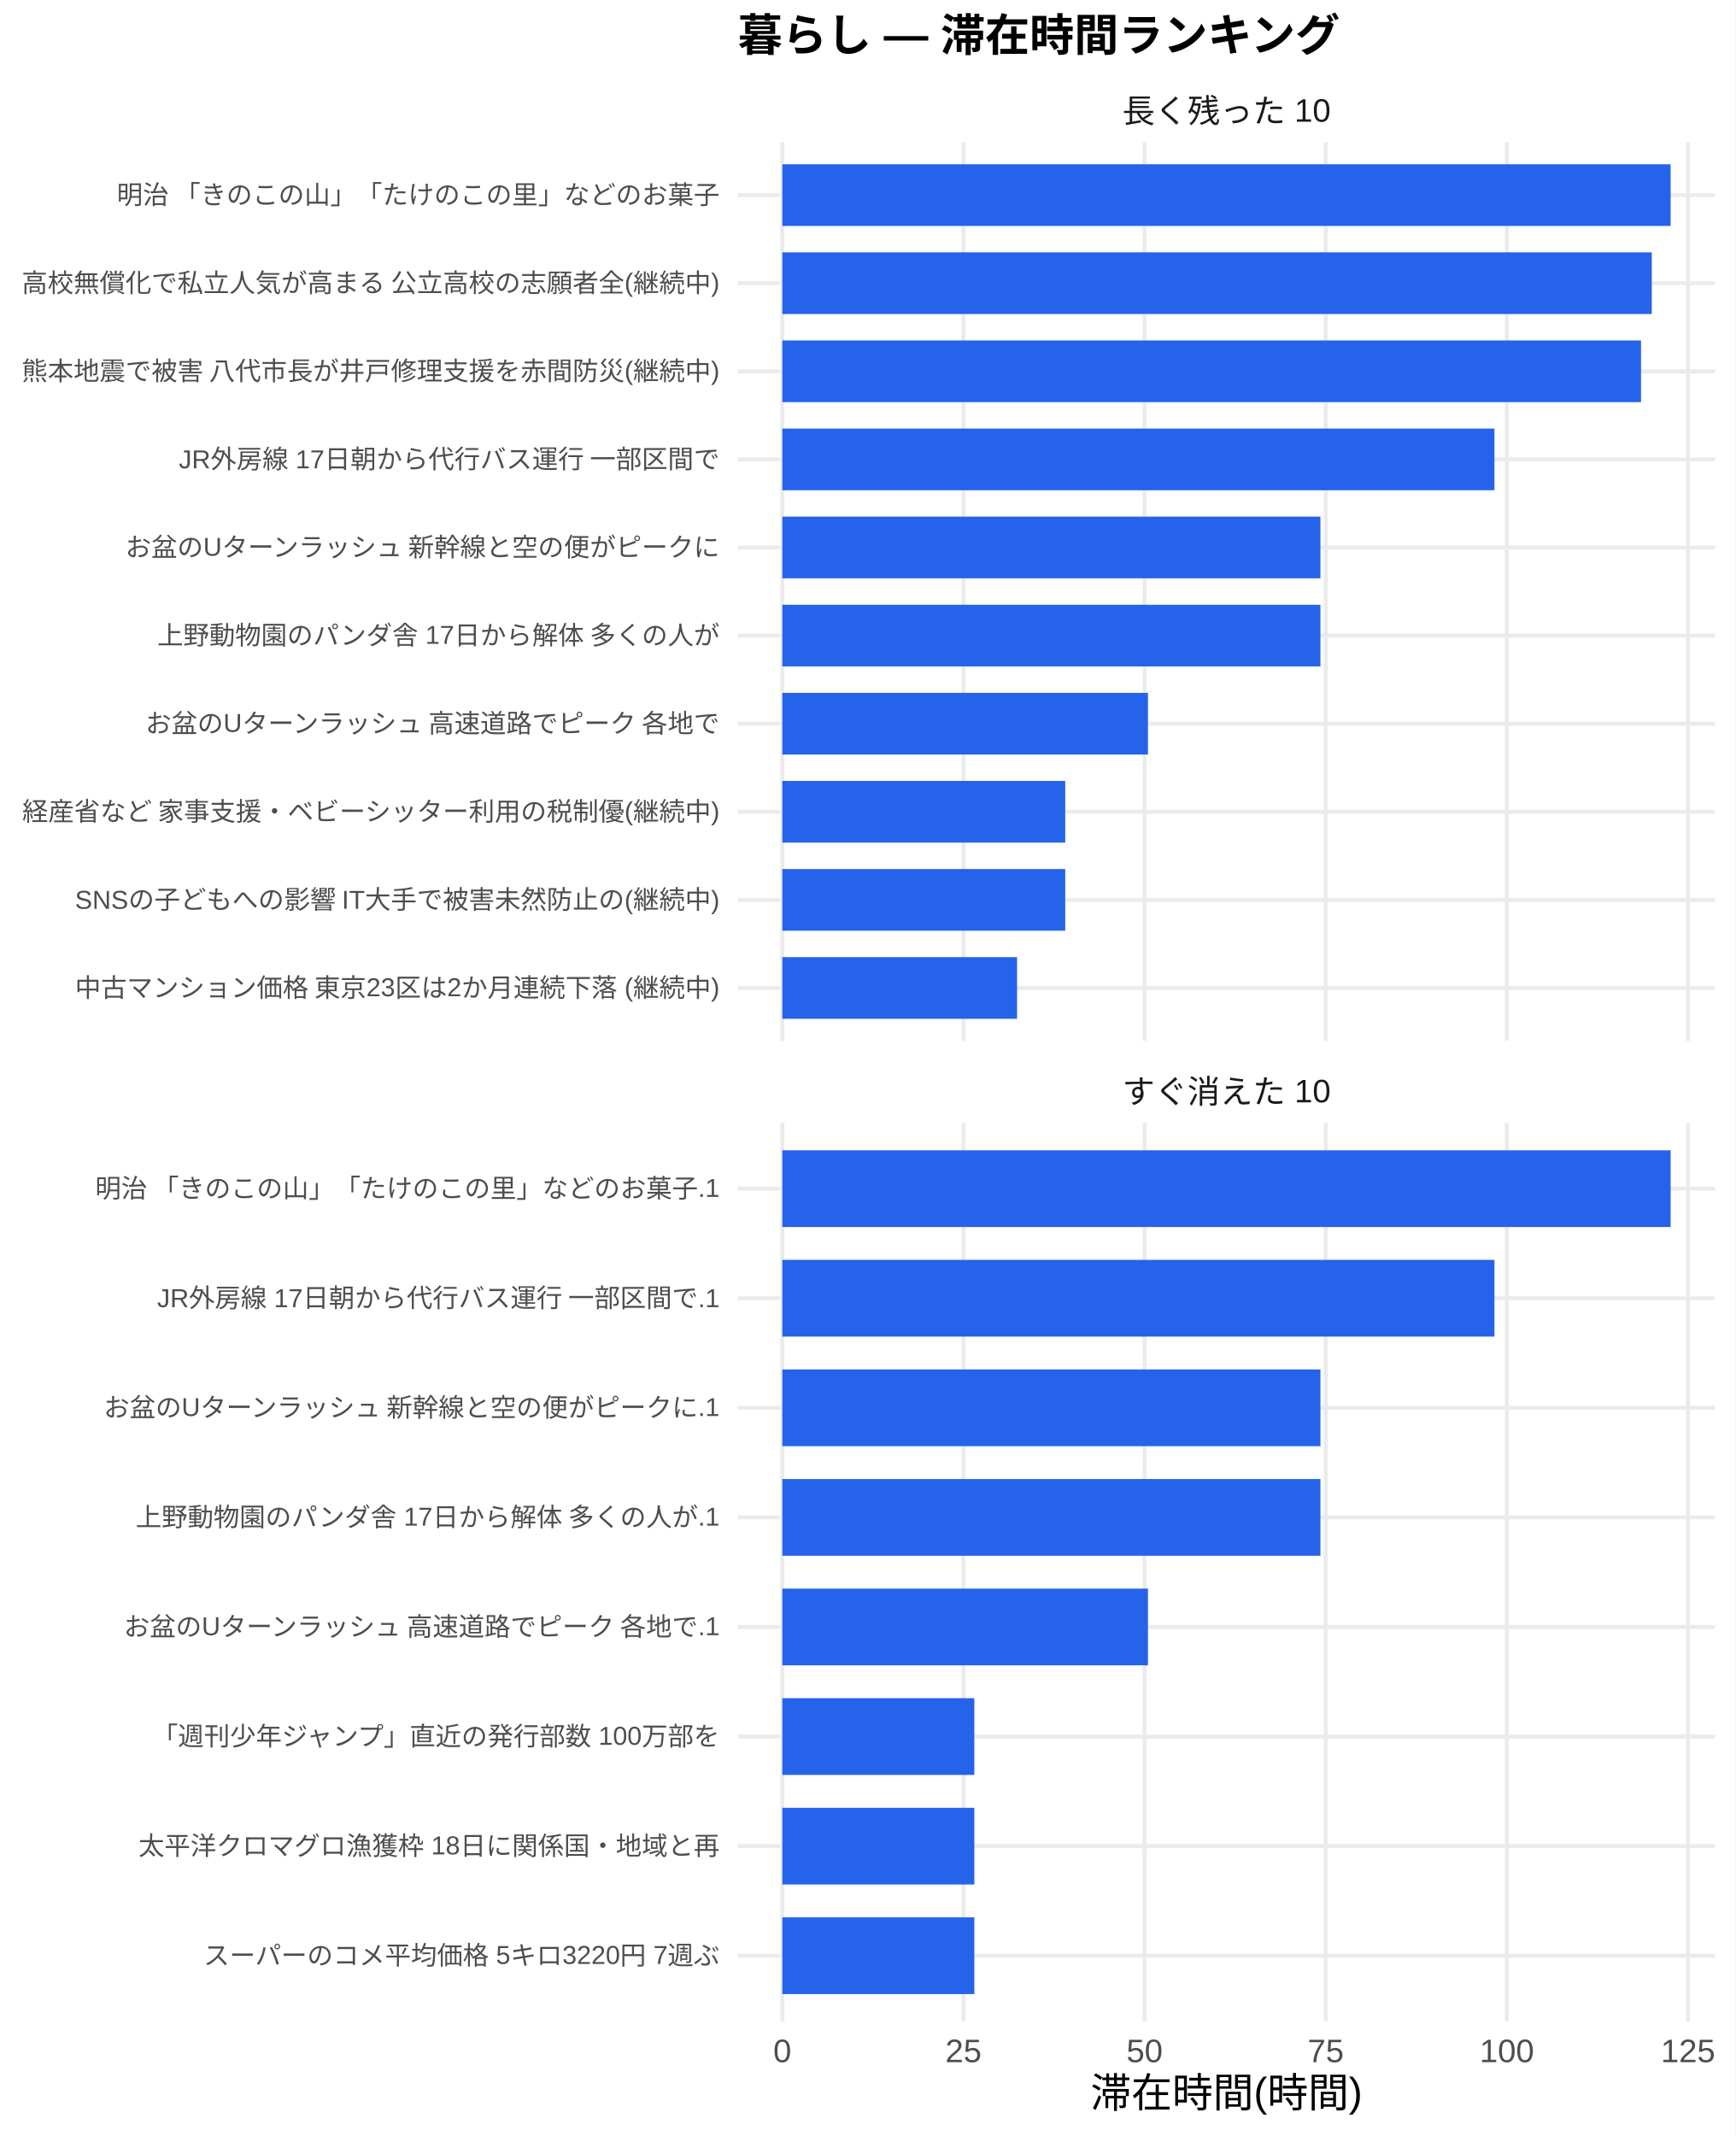
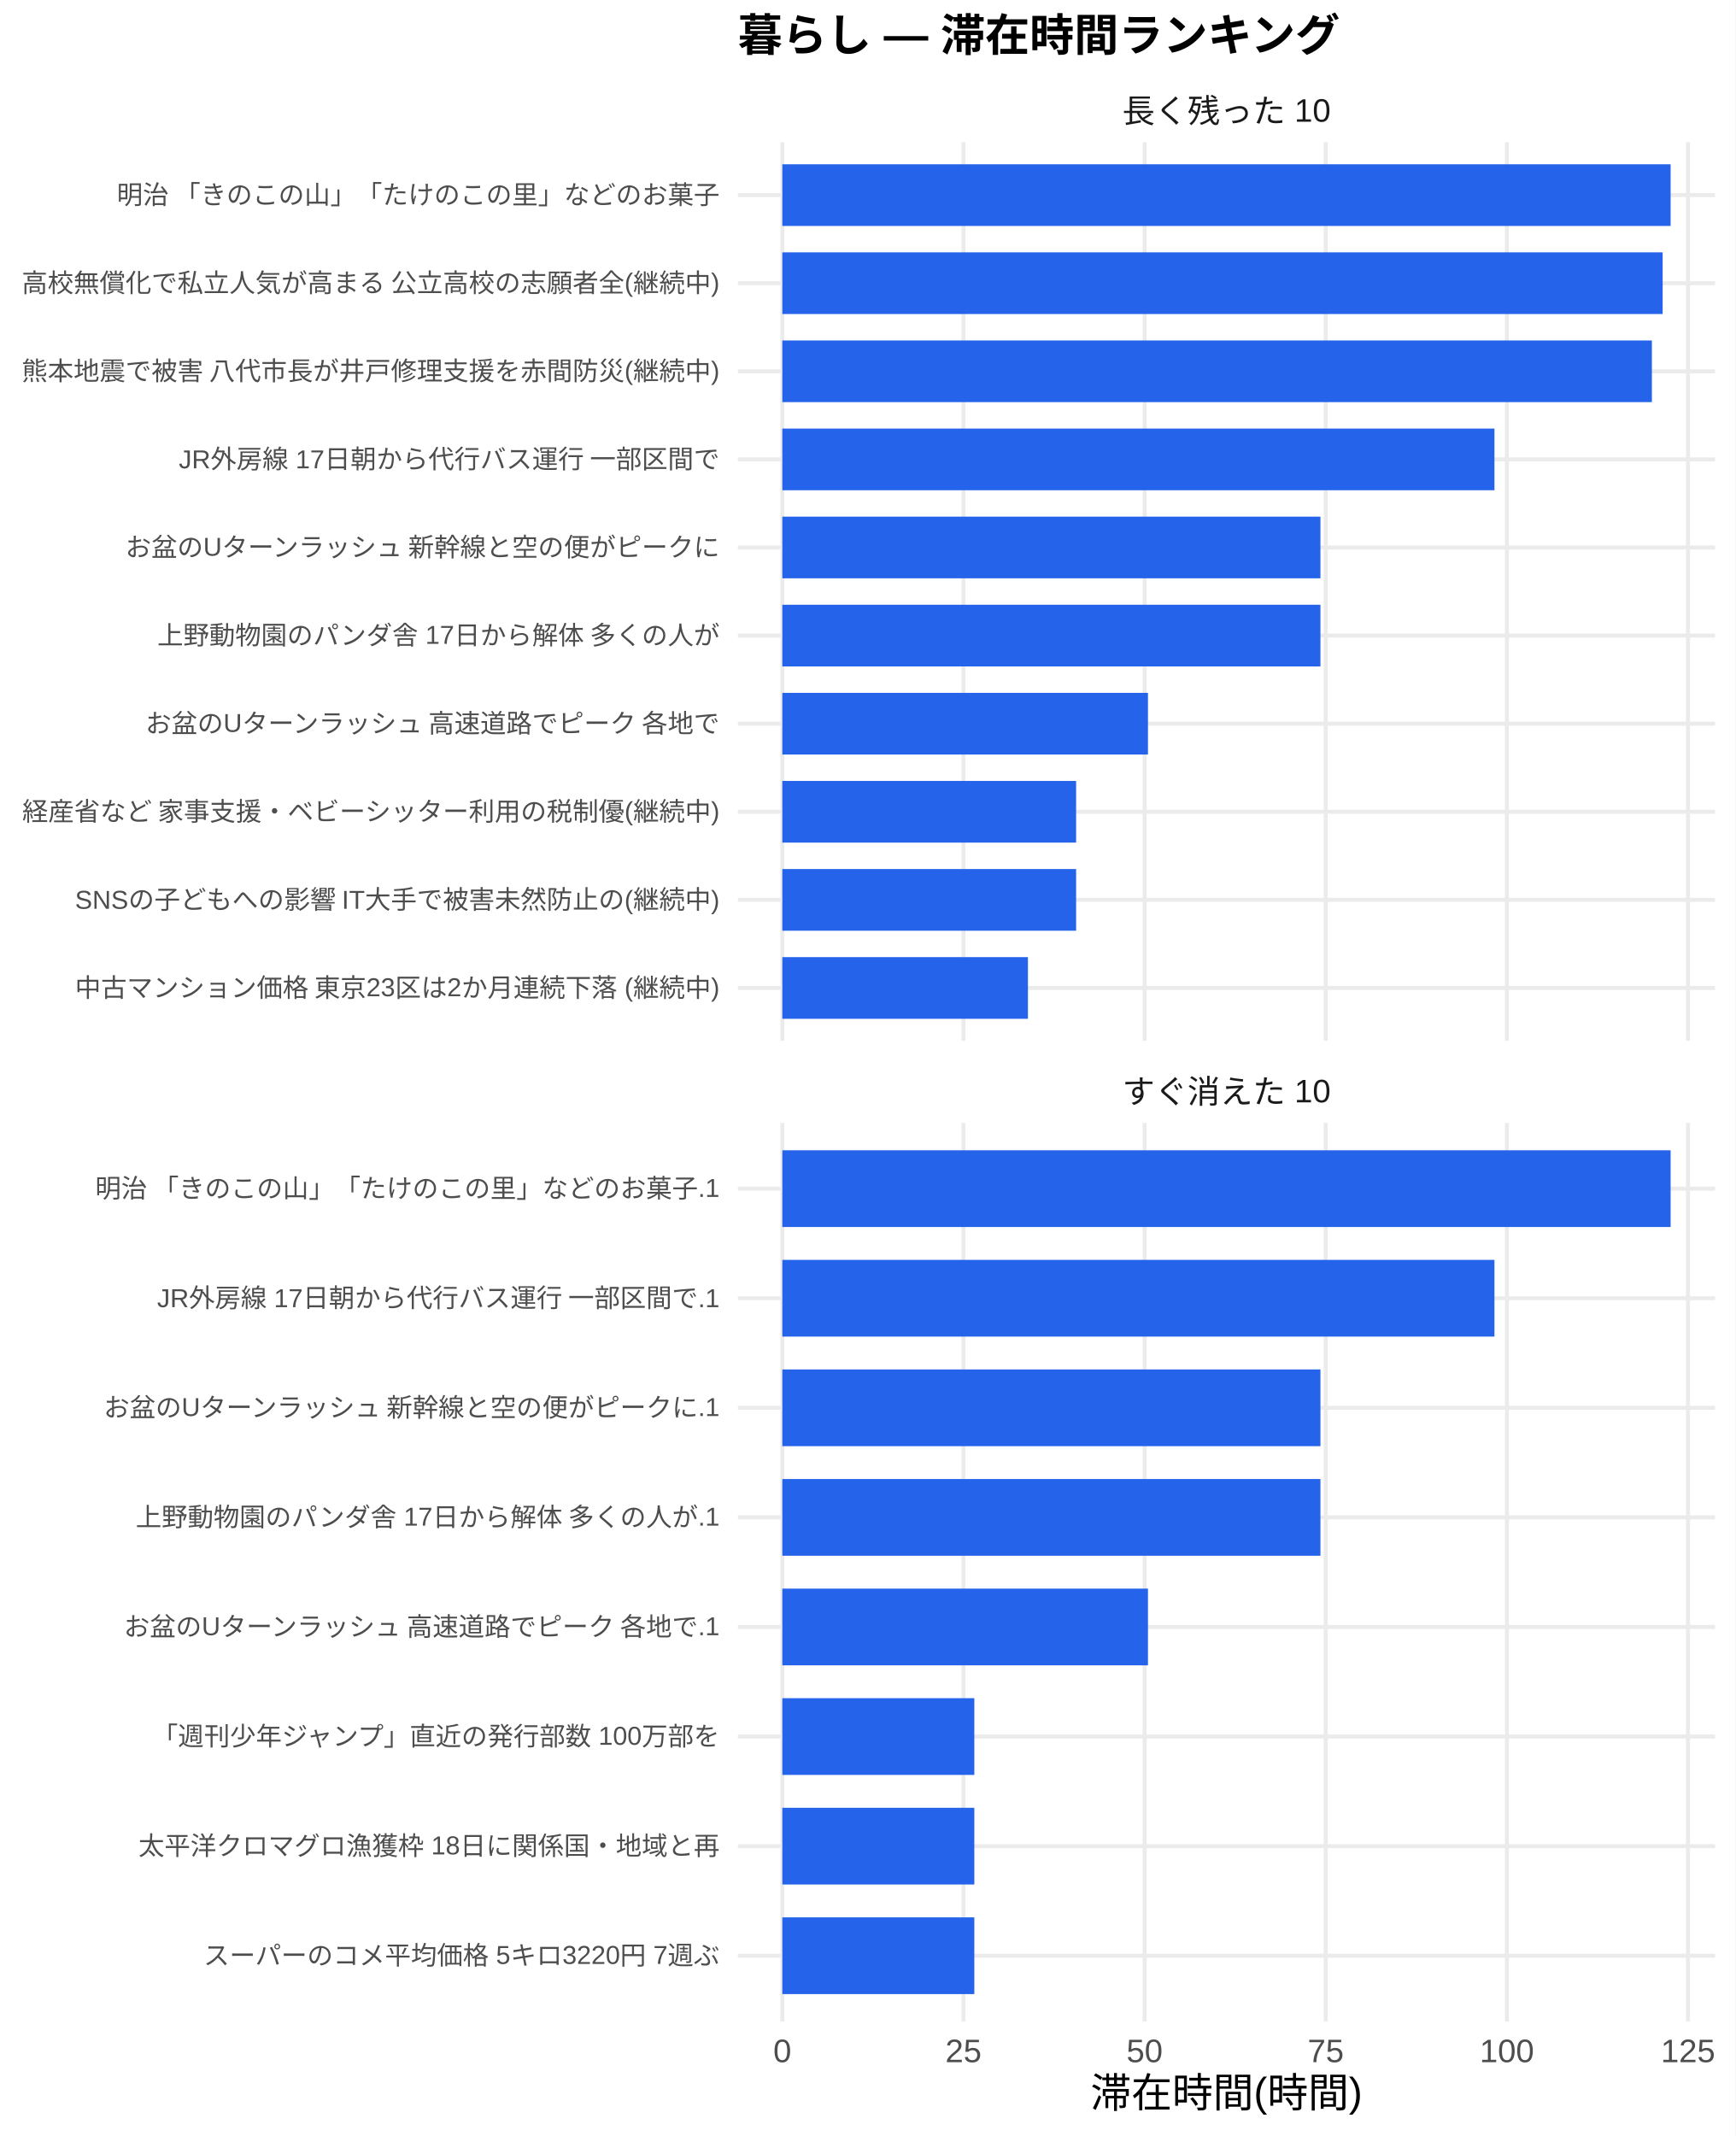
<svg xmlns="http://www.w3.org/2000/svg" width="468.00pt" height="576.00pt" viewBox="0 0 468.00 576.00">
  <g class="svglite">
    <defs>
      <style type="text/css">
    .svglite line, .svglite polyline, .svglite polygon, .svglite path, .svglite rect, .svglite circle {
      fill: none;
      stroke: #000000;
      stroke-linecap: round;
      stroke-linejoin: round;
      stroke-miterlimit: 10.00;
    }
    .svglite text {
      white-space: pre;
    }
    .svglite g.glyphgroup path {
      fill: inherit;
      stroke: none;
    }
  </style>
    </defs>
    <rect width="100%" height="100%" style="stroke: none; fill: #FFFFFF;" />
    <defs>
      <clipPath id="cpMC4wMHw0NjguMDB8MC4wMHw1NzYuMDA=">
        <rect x="0.00" y="0.00" width="468.00" height="576.00" />
      </clipPath>
    </defs>
    <g clip-path="url(#cpMC4wMHw0NjguMDB8MC4wMHw1NzYuMDA=)">
      <rect x="0" y="0.00" width="468.00" height="576.00" style="stroke-width: 1.07; stroke: none; fill: #FFFFFF;" />
    </g>
    <defs>
      <clipPath id="cpMTk5LjAwfDQ2Mi41MnwzOC4zNnwyODAuNjc=">
        <rect x="199.00" y="38.36" width="263.52" height="242.31" />
      </clipPath>
    </defs>
    <g clip-path="url(#cpMTk5LjAwfDQ2Mi41MnwzOC4zNnwyODAuNjc=)">
      <polyline points="199.00,266.42 462.52,266.42 " style="stroke-width: 1.07; stroke: #EBEBEB; stroke-linecap: butt;" />
      <polyline points="199.00,242.66 462.52,242.66 " style="stroke-width: 1.07; stroke: #EBEBEB; stroke-linecap: butt;" />
      <polyline points="199.00,218.91 462.52,218.91 " style="stroke-width: 1.07; stroke: #EBEBEB; stroke-linecap: butt;" />
      <polyline points="199.00,195.15 462.52,195.15 " style="stroke-width: 1.07; stroke: #EBEBEB; stroke-linecap: butt;" />
      <polyline points="199.00,171.39 462.52,171.39 " style="stroke-width: 1.07; stroke: #EBEBEB; stroke-linecap: butt;" />
      <polyline points="199.00,147.64 462.52,147.64 " style="stroke-width: 1.07; stroke: #EBEBEB; stroke-linecap: butt;" />
      <polyline points="199.00,123.88 462.52,123.88 " style="stroke-width: 1.07; stroke: #EBEBEB; stroke-linecap: butt;" />
      <polyline points="199.00,100.13 462.52,100.13 " style="stroke-width: 1.07; stroke: #EBEBEB; stroke-linecap: butt;" />
      <polyline points="199.00,76.37 462.52,76.37 " style="stroke-width: 1.07; stroke: #EBEBEB; stroke-linecap: butt;" />
      <polyline points="199.00,52.61 462.52,52.61 " style="stroke-width: 1.07; stroke: #EBEBEB; stroke-linecap: butt;" />
      <polyline points="210.98,280.67 210.98,38.36 " style="stroke-width: 1.07; stroke: #EBEBEB; stroke-linecap: butt;" />
      <polyline points="259.83,280.67 259.83,38.36 " style="stroke-width: 1.07; stroke: #EBEBEB; stroke-linecap: butt;" />
      <polyline points="308.68,280.67 308.68,38.36 " style="stroke-width: 1.07; stroke: #EBEBEB; stroke-linecap: butt;" />
      <polyline points="357.53,280.67 357.53,38.36 " style="stroke-width: 1.07; stroke: #EBEBEB; stroke-linecap: butt;" />
      <polyline points="406.38,280.67 406.38,38.36 " style="stroke-width: 1.07; stroke: #EBEBEB; stroke-linecap: butt;" />
      <polyline points="455.23,280.67 455.23,38.36 " style="stroke-width: 1.07; stroke: #EBEBEB; stroke-linecap: butt;" />
      <rect x="210.98" y="44.30" width="239.56" height="16.63" style="stroke-width: 1.07; stroke: none; stroke-linecap: butt; stroke-linejoin: miter; fill: #2563EB;" />
-       <rect x="210.98" y="68.05" width="234.48" height="16.63" style="stroke-width: 1.07; stroke: none; stroke-linecap: butt; stroke-linejoin: miter; fill: #2563EB;" />
-       <rect x="210.98" y="91.81" width="231.58" height="16.63" style="stroke-width: 1.07; stroke: none; stroke-linecap: butt; stroke-linejoin: miter; fill: #2563EB;" />
+       <rect x="210.98" y="68.05" width="237.41" height="16.63" style="stroke-width: 1.07; stroke: none; stroke-linecap: butt; stroke-linejoin: miter; fill: #2563EB;" />
+       <rect x="210.98" y="91.81" width="234.51" height="16.63" style="stroke-width: 1.07; stroke: none; stroke-linecap: butt; stroke-linejoin: miter; fill: #2563EB;" />
      <rect x="210.98" y="115.57" width="192.05" height="16.63" style="stroke-width: 1.07; stroke: none; stroke-linecap: butt; stroke-linejoin: miter; fill: #2563EB;" />
      <rect x="210.98" y="139.32" width="145.12" height="16.63" style="stroke-width: 1.07; stroke: none; stroke-linecap: butt; stroke-linejoin: miter; fill: #2563EB;" />
      <rect x="210.98" y="163.08" width="145.12" height="16.63" style="stroke-width: 1.07; stroke: none; stroke-linecap: butt; stroke-linejoin: miter; fill: #2563EB;" />
      <rect x="210.98" y="186.84" width="98.61" height="16.63" style="stroke-width: 1.07; stroke: none; stroke-linecap: butt; stroke-linejoin: miter; fill: #2563EB;" />
-       <rect x="210.98" y="210.59" width="76.30" height="16.63" style="stroke-width: 1.07; stroke: none; stroke-linecap: butt; stroke-linejoin: miter; fill: #2563EB;" />
-       <rect x="210.98" y="234.35" width="76.30" height="16.63" style="stroke-width: 1.07; stroke: none; stroke-linecap: butt; stroke-linejoin: miter; fill: #2563EB;" />
-       <rect x="210.98" y="258.10" width="63.31" height="16.63" style="stroke-width: 1.07; stroke: none; stroke-linecap: butt; stroke-linejoin: miter; fill: #2563EB;" />
+       <rect x="210.98" y="210.59" width="79.23" height="16.63" style="stroke-width: 1.07; stroke: none; stroke-linecap: butt; stroke-linejoin: miter; fill: #2563EB;" />
+       <rect x="210.98" y="234.35" width="79.23" height="16.63" style="stroke-width: 1.07; stroke: none; stroke-linecap: butt; stroke-linejoin: miter; fill: #2563EB;" />
+       <rect x="210.98" y="258.10" width="66.24" height="16.63" style="stroke-width: 1.07; stroke: none; stroke-linecap: butt; stroke-linejoin: miter; fill: #2563EB;" />
    </g>
    <g clip-path="url(#cpMC4wMHw0NjguMDB8MC4wMHw1NzYuMDA=)">
</g>
    <defs>
      <clipPath id="cpMTk5LjAwfDQ2Mi41MnwzMDIuODB8NTQ1LjEy">
        <rect x="199.00" y="302.80" width="263.52" height="242.31" />
      </clipPath>
    </defs>
    <g clip-path="url(#cpMTk5LjAwfDQ2Mi41MnwzMDIuODB8NTQ1LjEy)">
      <polyline points="199.00,527.39 462.52,527.39 " style="stroke-width: 1.07; stroke: #EBEBEB; stroke-linecap: butt;" />
      <polyline points="199.00,497.84 462.52,497.84 " style="stroke-width: 1.07; stroke: #EBEBEB; stroke-linecap: butt;" />
      <polyline points="199.00,468.28 462.52,468.28 " style="stroke-width: 1.07; stroke: #EBEBEB; stroke-linecap: butt;" />
      <polyline points="199.00,438.73 462.52,438.73 " style="stroke-width: 1.07; stroke: #EBEBEB; stroke-linecap: butt;" />
      <polyline points="199.00,409.18 462.52,409.18 " style="stroke-width: 1.07; stroke: #EBEBEB; stroke-linecap: butt;" />
      <polyline points="199.00,379.63 462.52,379.63 " style="stroke-width: 1.07; stroke: #EBEBEB; stroke-linecap: butt;" />
      <polyline points="199.00,350.08 462.52,350.08 " style="stroke-width: 1.07; stroke: #EBEBEB; stroke-linecap: butt;" />
      <polyline points="199.00,320.53 462.52,320.53 " style="stroke-width: 1.07; stroke: #EBEBEB; stroke-linecap: butt;" />
      <polyline points="210.98,545.12 210.98,302.80 " style="stroke-width: 1.07; stroke: #EBEBEB; stroke-linecap: butt;" />
      <polyline points="259.83,545.12 259.83,302.80 " style="stroke-width: 1.07; stroke: #EBEBEB; stroke-linecap: butt;" />
      <polyline points="308.68,545.12 308.68,302.80 " style="stroke-width: 1.07; stroke: #EBEBEB; stroke-linecap: butt;" />
      <polyline points="357.53,545.12 357.53,302.80 " style="stroke-width: 1.07; stroke: #EBEBEB; stroke-linecap: butt;" />
      <polyline points="406.38,545.12 406.38,302.80 " style="stroke-width: 1.07; stroke: #EBEBEB; stroke-linecap: butt;" />
      <polyline points="455.23,545.12 455.23,302.80 " style="stroke-width: 1.07; stroke: #EBEBEB; stroke-linecap: butt;" />
      <rect x="210.98" y="310.19" width="239.56" height="20.69" style="stroke-width: 1.07; stroke: none; stroke-linecap: butt; stroke-linejoin: miter; fill: #2563EB;" />
      <rect x="210.98" y="339.74" width="192.05" height="20.69" style="stroke-width: 1.07; stroke: none; stroke-linecap: butt; stroke-linejoin: miter; fill: #2563EB;" />
      <rect x="210.98" y="369.29" width="145.12" height="20.69" style="stroke-width: 1.07; stroke: none; stroke-linecap: butt; stroke-linejoin: miter; fill: #2563EB;" />
      <rect x="210.98" y="398.84" width="145.12" height="20.69" style="stroke-width: 1.07; stroke: none; stroke-linecap: butt; stroke-linejoin: miter; fill: #2563EB;" />
      <rect x="210.98" y="428.39" width="98.61" height="20.69" style="stroke-width: 1.07; stroke: none; stroke-linecap: butt; stroke-linejoin: miter; fill: #2563EB;" />
      <rect x="210.98" y="457.94" width="51.78" height="20.69" style="stroke-width: 1.07; stroke: none; stroke-linecap: butt; stroke-linejoin: miter; fill: #2563EB;" />
      <rect x="210.98" y="487.49" width="51.78" height="20.69" style="stroke-width: 1.07; stroke: none; stroke-linecap: butt; stroke-linejoin: miter; fill: #2563EB;" />
      <rect x="210.98" y="517.04" width="51.78" height="20.69" style="stroke-width: 1.07; stroke: none; stroke-linecap: butt; stroke-linejoin: miter; fill: #2563EB;" />
    </g>
    <g clip-path="url(#cpMC4wMHw0NjguMDB8MC4wMHw1NzYuMDA=)">
</g>
    <defs>
      <clipPath id="cpMTk5LjAwfDQ2Mi41MnwyODYuMTV8MzAyLjgw">
        <rect x="199.00" y="286.15" width="263.52" height="16.65" />
      </clipPath>
    </defs>
    <g clip-path="url(#cpMTk5LjAwfDQ2Mi41MnwyODYuMTV8MzAyLjgw)">
      <text x="330.76" y="297.50" text-anchor="middle" style="font-size: 8.80px;fill: #1A1A1A; font-family: &quot;Liberation Sans&quot;;" textLength="56.20px" lengthAdjust="spacingAndGlyphs">すぐ消えた 10</text>
    </g>
    <g clip-path="url(#cpMC4wMHw0NjguMDB8MC4wMHw1NzYuMDA=)">
</g>
    <defs>
      <clipPath id="cpMTk5LjAwfDQ2Mi41MnwyMS43MXwzOC4zNg==">
        <rect x="199.00" y="21.71" width="263.52" height="16.65" />
      </clipPath>
    </defs>
    <g clip-path="url(#cpMTk5LjAwfDQ2Mi41MnwyMS43MXwzOC4zNg==)">
      <text x="330.76" y="33.06" text-anchor="middle" style="font-size: 8.80px;fill: #1A1A1A; font-family: &quot;Liberation Sans&quot;;" textLength="56.20px" lengthAdjust="spacingAndGlyphs">長く残った 10</text>
    </g>
    <g clip-path="url(#cpMC4wMHw0NjguMDB8MC4wMHw1NzYuMDA=)">
      <text x="210.98" y="556.10" text-anchor="middle" style="font-size: 8.80px;fill: #4D4D4D; font-family: &quot;Liberation Sans&quot;;" textLength="4.89px" lengthAdjust="spacingAndGlyphs">0</text>
      <text x="259.83" y="556.10" text-anchor="middle" style="font-size: 8.80px;fill: #4D4D4D; font-family: &quot;Liberation Sans&quot;;" textLength="9.78px" lengthAdjust="spacingAndGlyphs">25</text>
      <text x="308.68" y="556.10" text-anchor="middle" style="font-size: 8.80px;fill: #4D4D4D; font-family: &quot;Liberation Sans&quot;;" textLength="9.78px" lengthAdjust="spacingAndGlyphs">50</text>
      <text x="357.53" y="556.10" text-anchor="middle" style="font-size: 8.80px;fill: #4D4D4D; font-family: &quot;Liberation Sans&quot;;" textLength="9.78px" lengthAdjust="spacingAndGlyphs">75</text>
      <text x="406.38" y="556.10" text-anchor="middle" style="font-size: 8.80px;fill: #4D4D4D; font-family: &quot;Liberation Sans&quot;;" textLength="14.67px" lengthAdjust="spacingAndGlyphs">100</text>
      <text x="455.23" y="556.10" text-anchor="middle" style="font-size: 8.80px;fill: #4D4D4D; font-family: &quot;Liberation Sans&quot;;" textLength="14.67px" lengthAdjust="spacingAndGlyphs">125</text>
      <text x="194.07" y="268.83" text-anchor="end" style="font-size: 7.00px;fill: #4D4D4D; font-family: &quot;Liberation Sans&quot;;" textLength="174.20px" lengthAdjust="spacingAndGlyphs">中古マンション価格 東京23区は2か月連続下落 (継続中)</text>
      <text x="194.07" y="245.07" text-anchor="end" style="font-size: 7.00px;fill: #4D4D4D; font-family: &quot;Liberation Sans&quot;;" textLength="174.22px" lengthAdjust="spacingAndGlyphs">SNSの子どもへの影響 IT大手で被害未然防止の(継続中)</text>
      <text x="194.07" y="221.31" text-anchor="end" style="font-size: 7.00px;fill: #4D4D4D; font-family: &quot;Liberation Sans&quot;;" textLength="188.59px" lengthAdjust="spacingAndGlyphs">経産省など 家事支援・ベビーシッター利用の税制優(継続中)</text>
      <text x="194.07" y="197.56" text-anchor="end" style="font-size: 7.00px;fill: #4D4D4D; font-family: &quot;Liberation Sans&quot;;" textLength="155.94px" lengthAdjust="spacingAndGlyphs">お盆のUターンラッシュ 高速道路でピーク 各地で</text>
      <text x="194.07" y="173.80" text-anchor="end" style="font-size: 7.00px;fill: #4D4D4D; font-family: &quot;Liberation Sans&quot;;" textLength="151.66px" lengthAdjust="spacingAndGlyphs">上野動物園のパンダ舎 17日から解体 多くの人が</text>
      <text x="194.07" y="150.05" text-anchor="end" style="font-size: 7.00px;fill: #4D4D4D; font-family: &quot;Liberation Sans&quot;;" textLength="161.00px" lengthAdjust="spacingAndGlyphs">お盆のUターンラッシュ 新幹線と空の便がピークに</text>
      <text x="194.07" y="126.29" text-anchor="end" style="font-size: 7.00px;fill: #4D4D4D; font-family: &quot;Liberation Sans&quot;;" textLength="146.22px" lengthAdjust="spacingAndGlyphs">JR外房線 17日朝から代行バス運行 一部区間で</text>
      <text x="194.07" y="102.53" text-anchor="end" style="font-size: 7.00px;fill: #4D4D4D; font-family: &quot;Liberation Sans&quot;;" textLength="188.59px" lengthAdjust="spacingAndGlyphs">熊本地震で被害 八代市長が井戸修理支援を赤間防災(継続中)</text>
      <text x="194.07" y="78.78" text-anchor="end" style="font-size: 7.00px;fill: #4D4D4D; font-family: &quot;Liberation Sans&quot;;" textLength="188.59px" lengthAdjust="spacingAndGlyphs">高校無償化で私立人気が高まる 公立高校の志願者全(継続中)</text>
      <text x="194.07" y="55.02" text-anchor="end" style="font-size: 7.00px;fill: #4D4D4D; font-family: &quot;Liberation Sans&quot;;" textLength="162.94px" lengthAdjust="spacingAndGlyphs">明治 「きのこの山」「たけのこの里」などのお菓子</text>
      <text x="194.07" y="529.79" text-anchor="end" style="font-size: 7.00px;fill: #4D4D4D; font-family: &quot;Liberation Sans&quot;;" textLength="139.22px" lengthAdjust="spacingAndGlyphs">スーパーのコメ平均価格 5キロ3220円 7週ぶ</text>
      <text x="194.07" y="500.24" text-anchor="end" style="font-size: 7.00px;fill: #4D4D4D; font-family: &quot;Liberation Sans&quot;;" textLength="156.72px" lengthAdjust="spacingAndGlyphs">太平洋クロマグロ漁獲枠 18日に関係国・地域と再</text>
      <text x="194.07" y="470.69" text-anchor="end" style="font-size: 7.00px;fill: #4D4D4D; font-family: &quot;Liberation Sans&quot;;" textLength="153.61px" lengthAdjust="spacingAndGlyphs">「週刊少年ジャンプ」直近の発行部数 100万部を</text>
      <text x="194.07" y="441.14" text-anchor="end" style="font-size: 7.00px;fill: #4D4D4D; font-family: &quot;Liberation Sans&quot;;" textLength="161.77px" lengthAdjust="spacingAndGlyphs">お盆のUターンラッシュ 高速道路でピーク 各地で.1</text>
      <text x="194.07" y="411.59" text-anchor="end" style="font-size: 7.00px;fill: #4D4D4D; font-family: &quot;Liberation Sans&quot;;" textLength="157.48px" lengthAdjust="spacingAndGlyphs">上野動物園のパンダ舎 17日から解体 多くの人が.1</text>
      <text x="194.07" y="382.04" text-anchor="end" style="font-size: 7.00px;fill: #4D4D4D; font-family: &quot;Liberation Sans&quot;;" textLength="166.83px" lengthAdjust="spacingAndGlyphs">お盆のUターンラッシュ 新幹線と空の便がピークに.1</text>
      <text x="194.07" y="352.49" text-anchor="end" style="font-size: 7.00px;fill: #4D4D4D; font-family: &quot;Liberation Sans&quot;;" textLength="152.05px" lengthAdjust="spacingAndGlyphs">JR外房線 17日朝から代行バス運行 一部区間で.1</text>
      <text x="194.07" y="322.94" text-anchor="end" style="font-size: 7.00px;fill: #4D4D4D; font-family: &quot;Liberation Sans&quot;;" textLength="168.77px" lengthAdjust="spacingAndGlyphs">明治 「きのこの山」「たけのこの里」などのお菓子.1</text>
      <text x="330.76" y="568.24" text-anchor="middle" style="font-size: 11.00px; font-family: &quot;Liberation Sans&quot;;" textLength="73.31px" lengthAdjust="spacingAndGlyphs">滞在時間(時間)</text>
      <text x="199.00" y="13.74" style="font-size: 12.00px; font-weight: bold; font-family: &quot;Liberation Sans&quot;;" textLength="162.66px" lengthAdjust="spacingAndGlyphs">暮らし — 滞在時間ランキング</text>
    </g>
  </g>
</svg>
